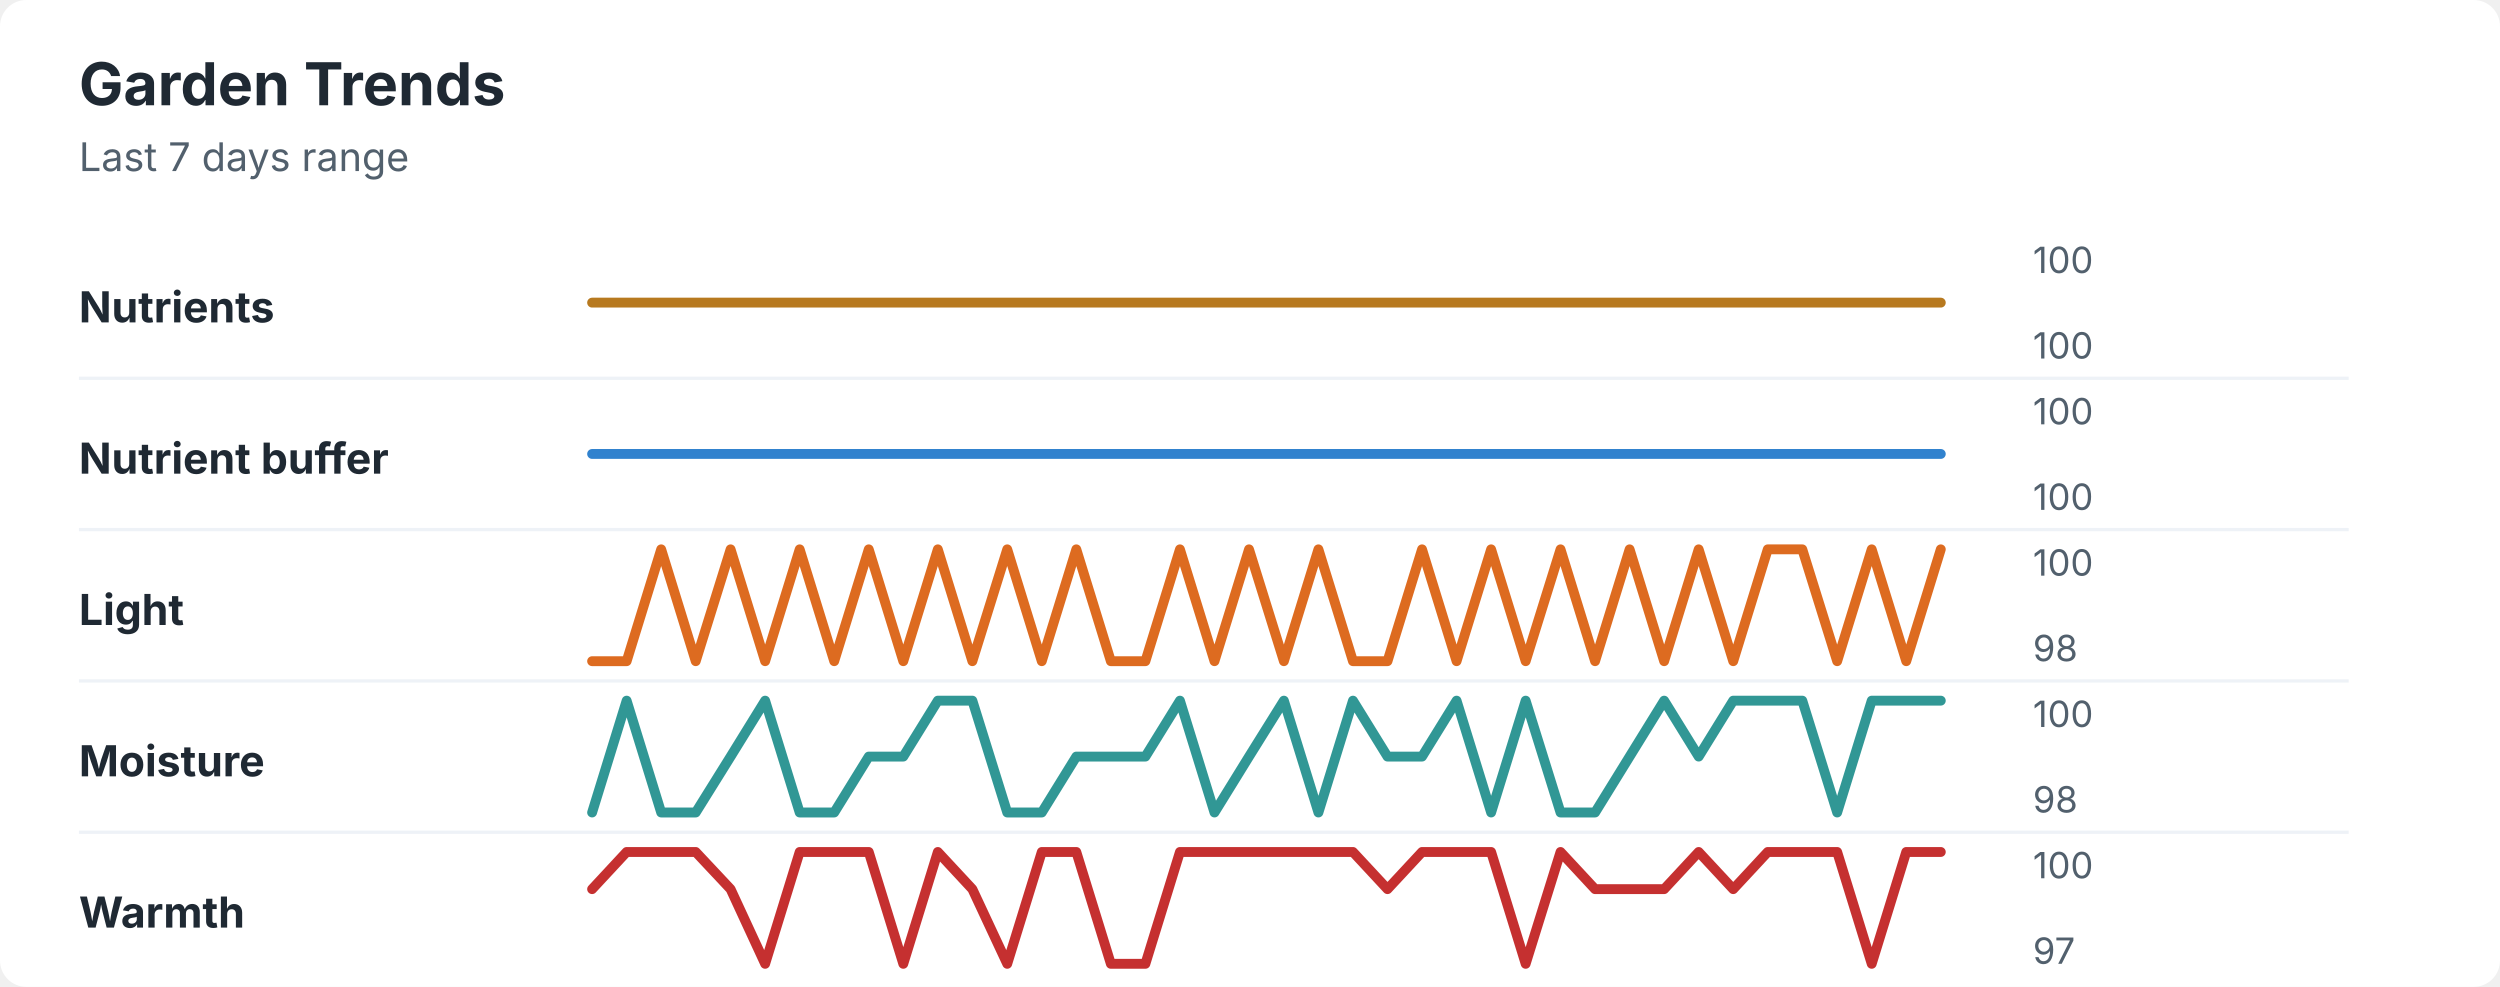
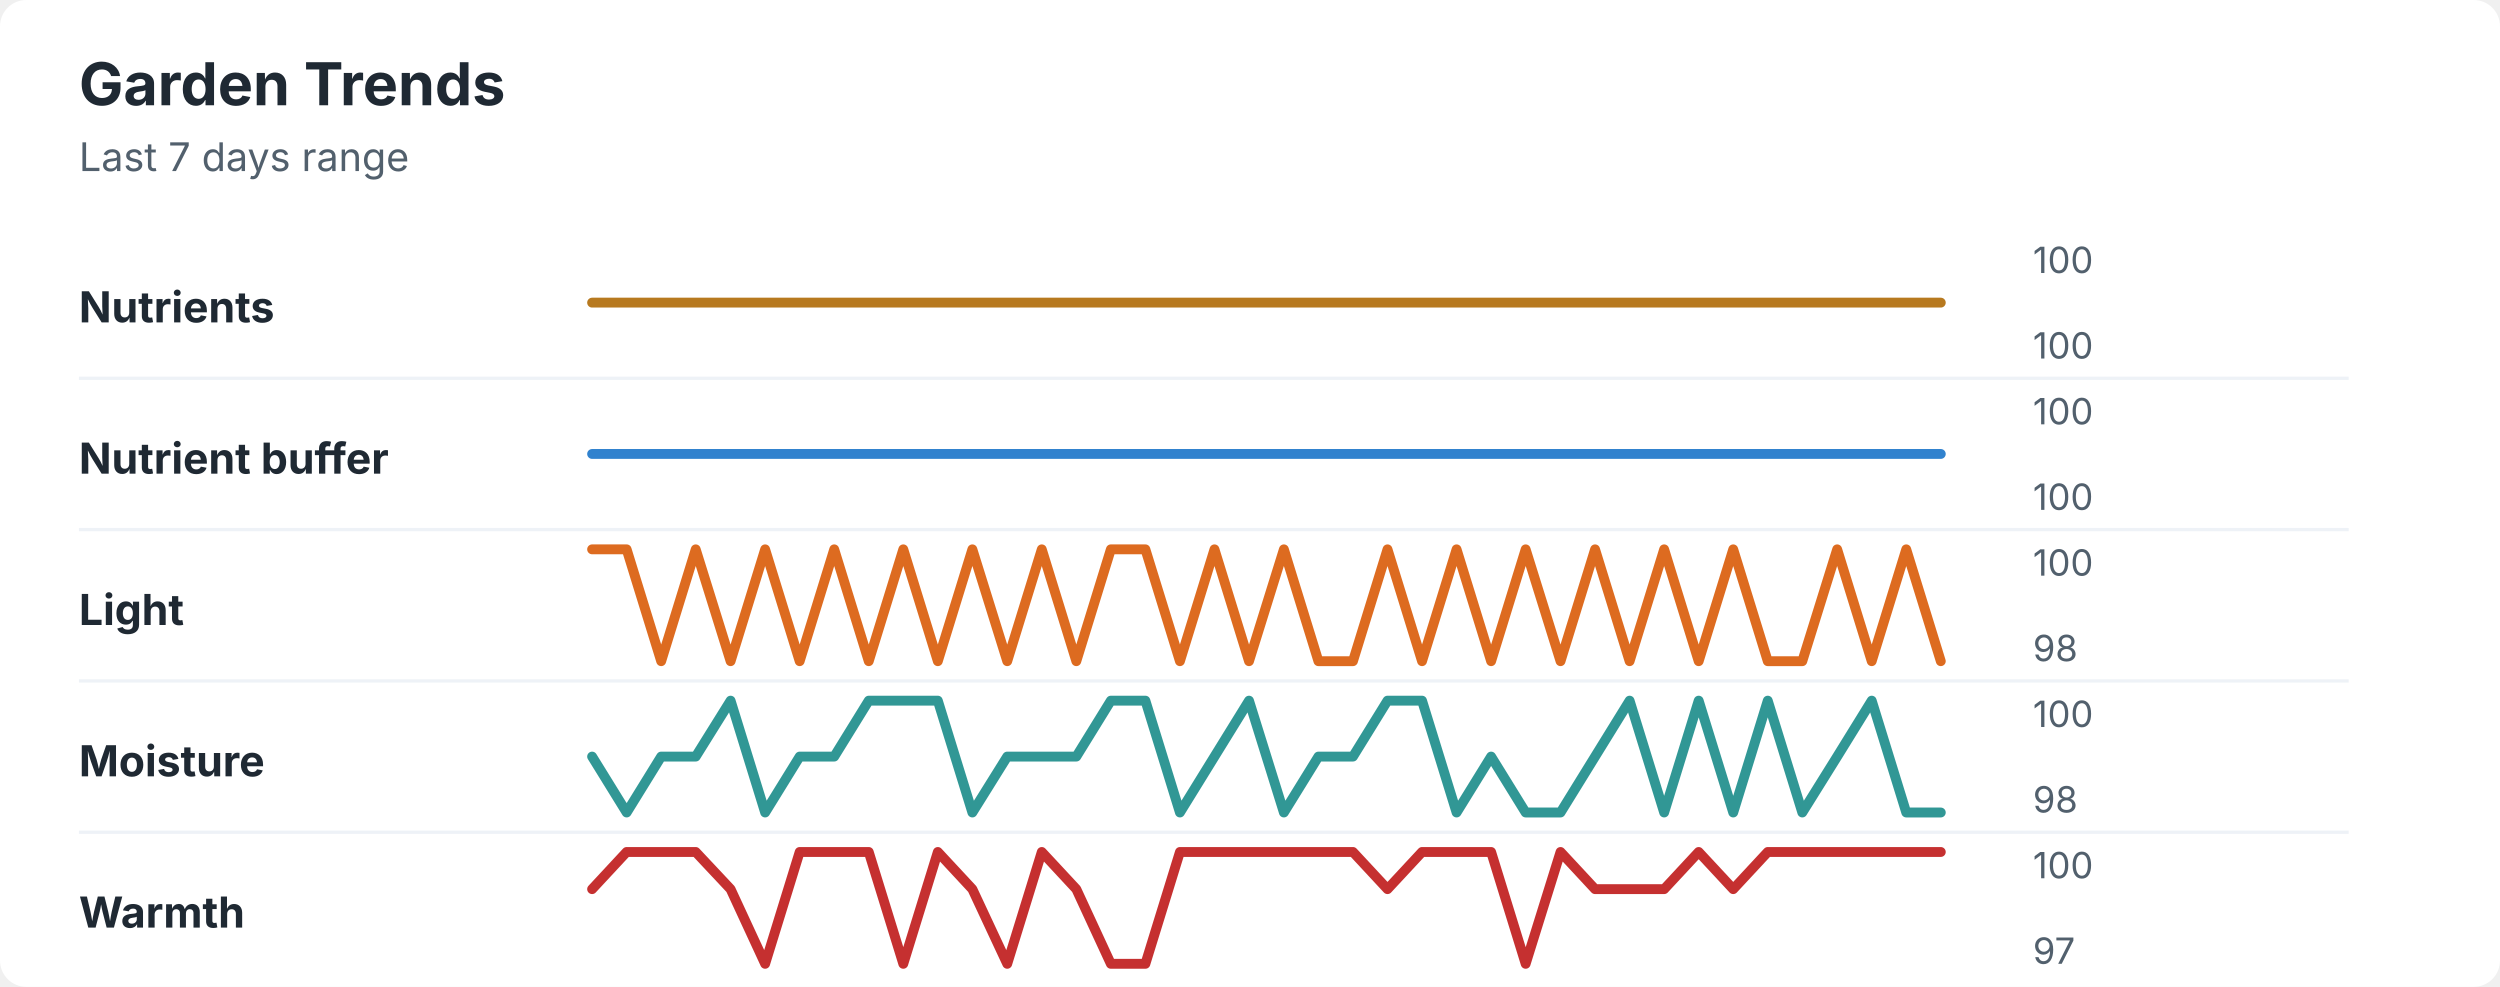
<svg xmlns="http://www.w3.org/2000/svg" width="760" height="300" viewBox="0 0 760 300" role="img" aria-labelledby="title desc">
  <rect width="760" height="300" rx="8" fill="#ffffff" />
  <style>
    text { font-family: -apple-system, BlinkMacSystemFont, "Segoe UI", sans-serif; }
    .title { font-size: 18px; font-weight: 700; fill: #1f2933; }
    .subtitle { font-size: 12px; fill: #52606d; }
    .label { font-size: 13px; font-weight: 650; fill: #1f2933; }
    .axis-value { font-size: 11px; fill: #52606d; }
    .separator { stroke: #eef2f7; stroke-width: 1; }
  </style>
  <text x="24" y="32" class="title">Garden Trends</text>
  <text x="24" y="52" class="subtitle">Last 7 days range</text>
  <text x="24" y="98" class="label">Nutrients</text>
  <polyline points="180.0,92.0 190.5,92.0 201.0,92.0 211.5,92.0 222.1,92.0 232.6,92.0 243.1,92.0 253.6,92.0 264.1,92.0 274.6,92.0 285.1,92.0 295.6,92.0 306.2,92.0 316.7,92.0 327.2,92.0 337.7,92.0 348.2,92.0 358.7,92.0 369.2,92.0 379.7,92.0 390.3,92.0 400.8,92.0 411.3,92.0 421.8,92.0 432.3,92.0 442.8,92.0 453.3,92.0 463.8,92.0 474.4,92.0 484.9,92.0 495.4,92.0 505.9,92.0 516.4,92.0 526.9,92.0 537.4,92.0 547.9,92.0 558.5,92.0 569.0,92.0 579.5,92.0 590.0,92.0 " fill="none" stroke="#b7791f" stroke-width="3" stroke-linecap="round" stroke-linejoin="round" />
  <text x="618" y="83" class="axis-value">100</text>
  <text x="618" y="109" class="axis-value">100</text>
  <line x1="24" y1="115.0" x2="714" y2="115.0" class="separator" />
  <text x="24" y="144" class="label">Nutrient buffer</text>
  <polyline points="180.0,138.0 190.5,138.0 201.0,138.0 211.5,138.0 222.1,138.0 232.6,138.0 243.1,138.0 253.6,138.0 264.1,138.0 274.6,138.0 285.1,138.0 295.6,138.0 306.2,138.0 316.7,138.0 327.2,138.0 337.7,138.0 348.2,138.0 358.7,138.0 369.2,138.0 379.7,138.0 390.3,138.0 400.8,138.0 411.3,138.0 421.8,138.0 432.3,138.0 442.8,138.0 453.3,138.0 463.8,138.0 474.4,138.0 484.9,138.0 495.4,138.0 505.9,138.0 516.4,138.0 526.9,138.0 537.4,138.0 547.9,138.0 558.5,138.0 569.0,138.0 579.5,138.0 590.0,138.0 " fill="none" stroke="#3182ce" stroke-width="3" stroke-linecap="round" stroke-linejoin="round" />
  <text x="618" y="129" class="axis-value">100</text>
  <text x="618" y="155" class="axis-value">100</text>
  <line x1="24" y1="161.0" x2="714" y2="161.0" class="separator" />
  <text x="24" y="190" class="label">Light</text>
-   <polyline points="180.0,201.0 190.5,201.0 201.0,167.0 211.5,201.0 222.1,167.0 232.6,201.0 243.1,167.0 253.6,201.0 264.1,167.0 274.6,201.0 285.1,167.0 295.6,201.0 306.2,167.0 316.7,201.0 327.2,167.0 337.7,201.0 348.2,201.0 358.7,167.0 369.2,201.0 379.7,167.0 390.3,201.0 400.8,167.0 411.3,201.0 421.8,201.0 432.3,167.0 442.8,201.0 453.3,167.0 463.8,201.0 474.4,167.0 484.9,201.0 495.4,167.0 505.9,201.0 516.4,167.0 526.9,201.0 537.4,167.0 547.9,167.0 558.5,201.0 569.0,167.0 579.5,201.0 590.0,167.0 " fill="none" stroke="#dd6b20" stroke-width="3" stroke-linecap="round" stroke-linejoin="round" />
+   <polyline points="180.0,167.0 190.5,167.0 201.0,201.0 211.5,167.0 222.1,201.0 232.6,167.0 243.1,201.0 253.6,167.0 264.1,201.0 274.6,167.0 285.1,201.0 295.6,167.0 306.2,201.0 316.7,167.0 327.2,201.0 337.7,167.0 348.2,167.0 358.7,201.0 369.2,167.0 379.7,201.0 390.3,167.0 400.8,201.0 411.3,201.0 421.8,167.0 432.3,201.0 442.8,167.0 453.3,201.0 463.8,167.0 474.4,201.0 484.9,167.0 495.4,201.0 505.9,167.0 516.4,201.0 526.9,167.0 537.4,201.0 547.9,201.0 558.5,167.0 569.0,201.0 579.5,167.0 590.0,201.0 " fill="none" stroke="#dd6b20" stroke-width="3" stroke-linecap="round" stroke-linejoin="round" />
  <text x="618" y="175" class="axis-value">100</text>
  <text x="618" y="201" class="axis-value">98</text>
  <line x1="24" y1="207.0" x2="714" y2="207.0" class="separator" />
  <text x="24" y="236" class="label">Moisture</text>
-   <polyline points="180.0,247.0 190.5,213.0 201.0,247.0 211.5,247.0 222.1,230.0 232.6,213.0 243.1,247.0 253.6,247.0 264.1,230.0 274.6,230.0 285.1,213.0 295.6,213.0 306.2,247.0 316.7,247.0 327.2,230.0 337.7,230.0 348.2,230.0 358.7,213.0 369.2,247.0 379.7,230.0 390.3,213.0 400.8,247.0 411.3,213.0 421.8,230.0 432.3,230.0 442.8,213.0 453.3,247.0 463.8,213.0 474.4,247.0 484.9,247.0 495.4,230.0 505.9,213.0 516.4,230.0 526.9,213.0 537.4,213.0 547.9,213.0 558.5,247.0 569.0,213.0 579.5,213.0 590.0,213.0 " fill="none" stroke="#319795" stroke-width="3" stroke-linecap="round" stroke-linejoin="round" />
+   <polyline points="180.0,230.0 190.5,247.0 201.0,230.0 211.5,230.0 222.1,213.0 232.6,247.0 243.1,230.0 253.6,230.0 264.1,213.0 274.6,213.0 285.1,213.0 295.6,247.0 306.2,230.0 316.7,230.0 327.2,230.0 337.7,213.0 348.2,213.0 358.7,247.0 369.2,230.0 379.7,213.0 390.3,247.0 400.8,230.0 411.3,230.0 421.8,213.0 432.3,213.0 442.8,247.0 453.3,230.0 463.8,247.0 474.4,247.0 484.9,230.0 495.4,213.0 505.9,247.0 516.4,213.0 526.9,247.0 537.4,213.0 547.9,247.0 558.5,230.0 569.0,213.0 579.5,247.0 590.0,247.0 " fill="none" stroke="#319795" stroke-width="3" stroke-linecap="round" stroke-linejoin="round" />
  <text x="618" y="221" class="axis-value">100</text>
  <text x="618" y="247" class="axis-value">98</text>
  <line x1="24" y1="253.0" x2="714" y2="253.0" class="separator" />
  <text x="24" y="282" class="label">Warmth</text>
-   <polyline points="180.0,270.3 190.5,259.0 201.0,259.0 211.5,259.0 222.1,270.3 232.6,293.0 243.1,259.0 253.6,259.0 264.1,259.0 274.6,293.0 285.1,259.0 295.6,270.3 306.2,293.0 316.7,259.0 327.2,259.0 337.7,293.0 348.2,293.0 358.7,259.0 369.2,259.0 379.7,259.0 390.3,259.0 400.8,259.0 411.3,259.0 421.8,270.3 432.3,259.0 442.8,259.0 453.3,259.0 463.8,293.0 474.4,259.0 484.9,270.3 495.4,270.3 505.9,270.3 516.4,259.0 526.9,270.3 537.4,259.0 547.9,259.0 558.5,259.0 569.0,293.0 579.5,259.0 590.0,259.0 " fill="none" stroke="#c53030" stroke-width="3" stroke-linecap="round" stroke-linejoin="round" />
+   <polyline points="180.0,270.3 190.5,259.0 201.0,259.0 211.5,259.0 222.1,270.3 232.6,293.0 243.1,259.0 253.6,259.0 264.1,259.0 274.6,293.0 285.1,259.0 295.6,270.3 306.2,293.0 316.7,259.0 327.2,270.3 337.7,293.0 348.2,293.0 358.7,259.0 369.2,259.0 379.7,259.0 390.3,259.0 400.8,259.0 411.3,259.0 421.8,270.3 432.3,259.0 442.8,259.0 453.3,259.0 463.8,293.0 474.4,259.0 484.9,270.3 495.4,270.3 505.9,270.3 516.4,259.0 526.9,270.3 537.4,259.0 547.9,259.0 558.5,259.0 569.0,259.0 579.5,259.0 590.0,259.0 " fill="none" stroke="#c53030" stroke-width="3" stroke-linecap="round" stroke-linejoin="round" />
  <text x="618" y="267" class="axis-value">100</text>
  <text x="618" y="293" class="axis-value">97</text>
</svg>
